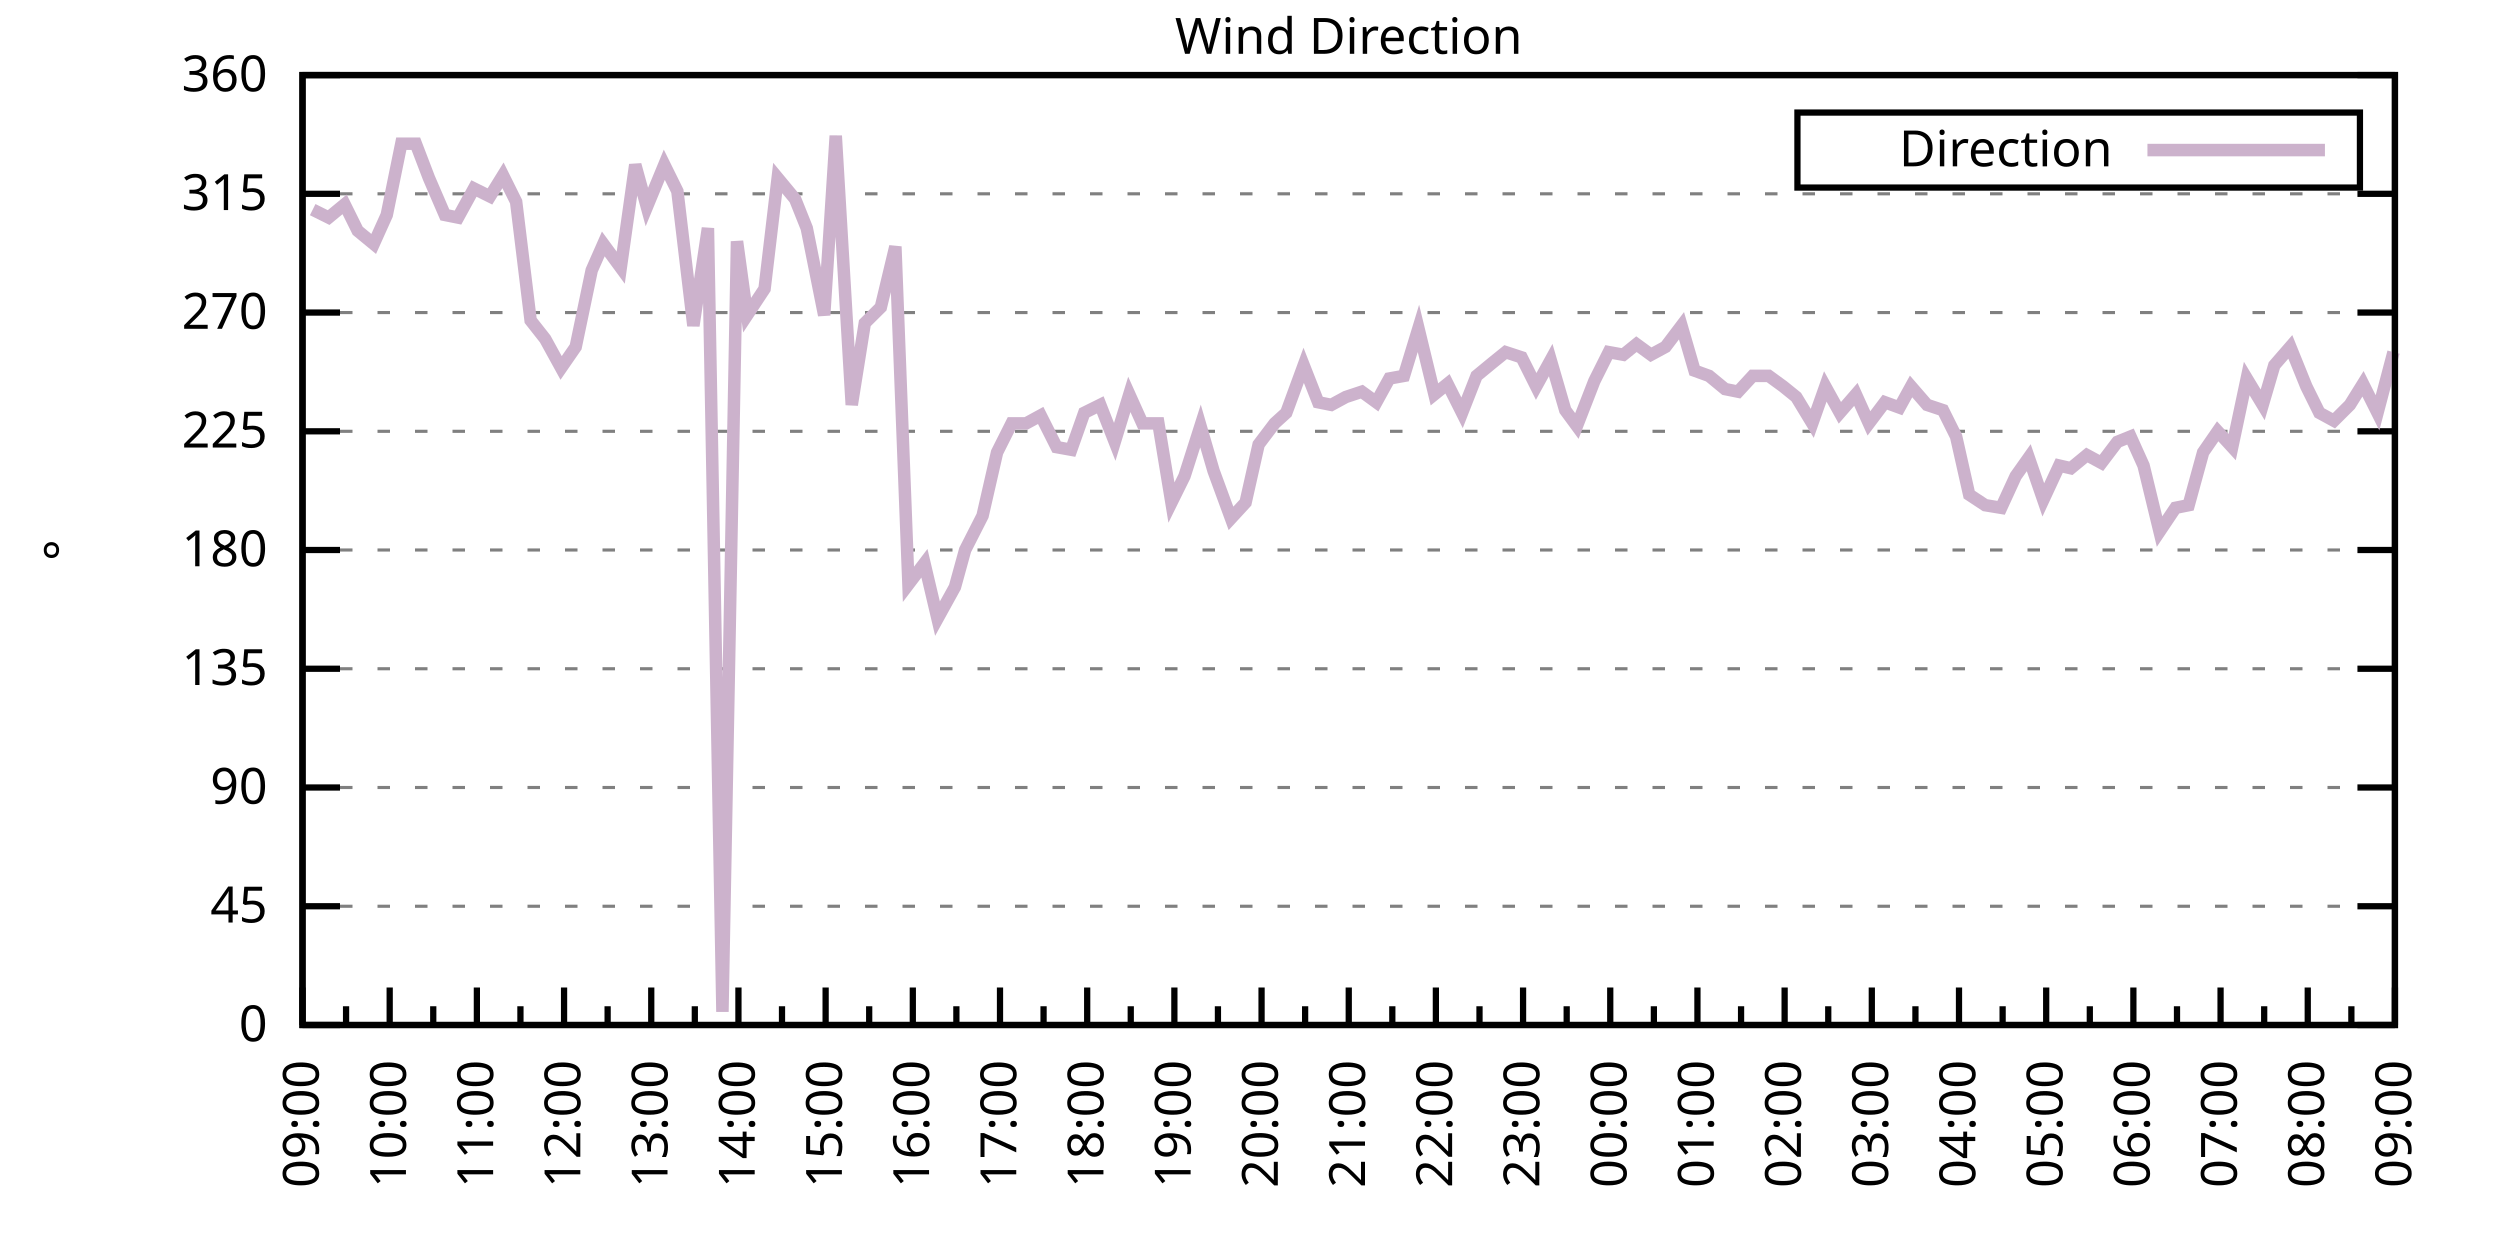
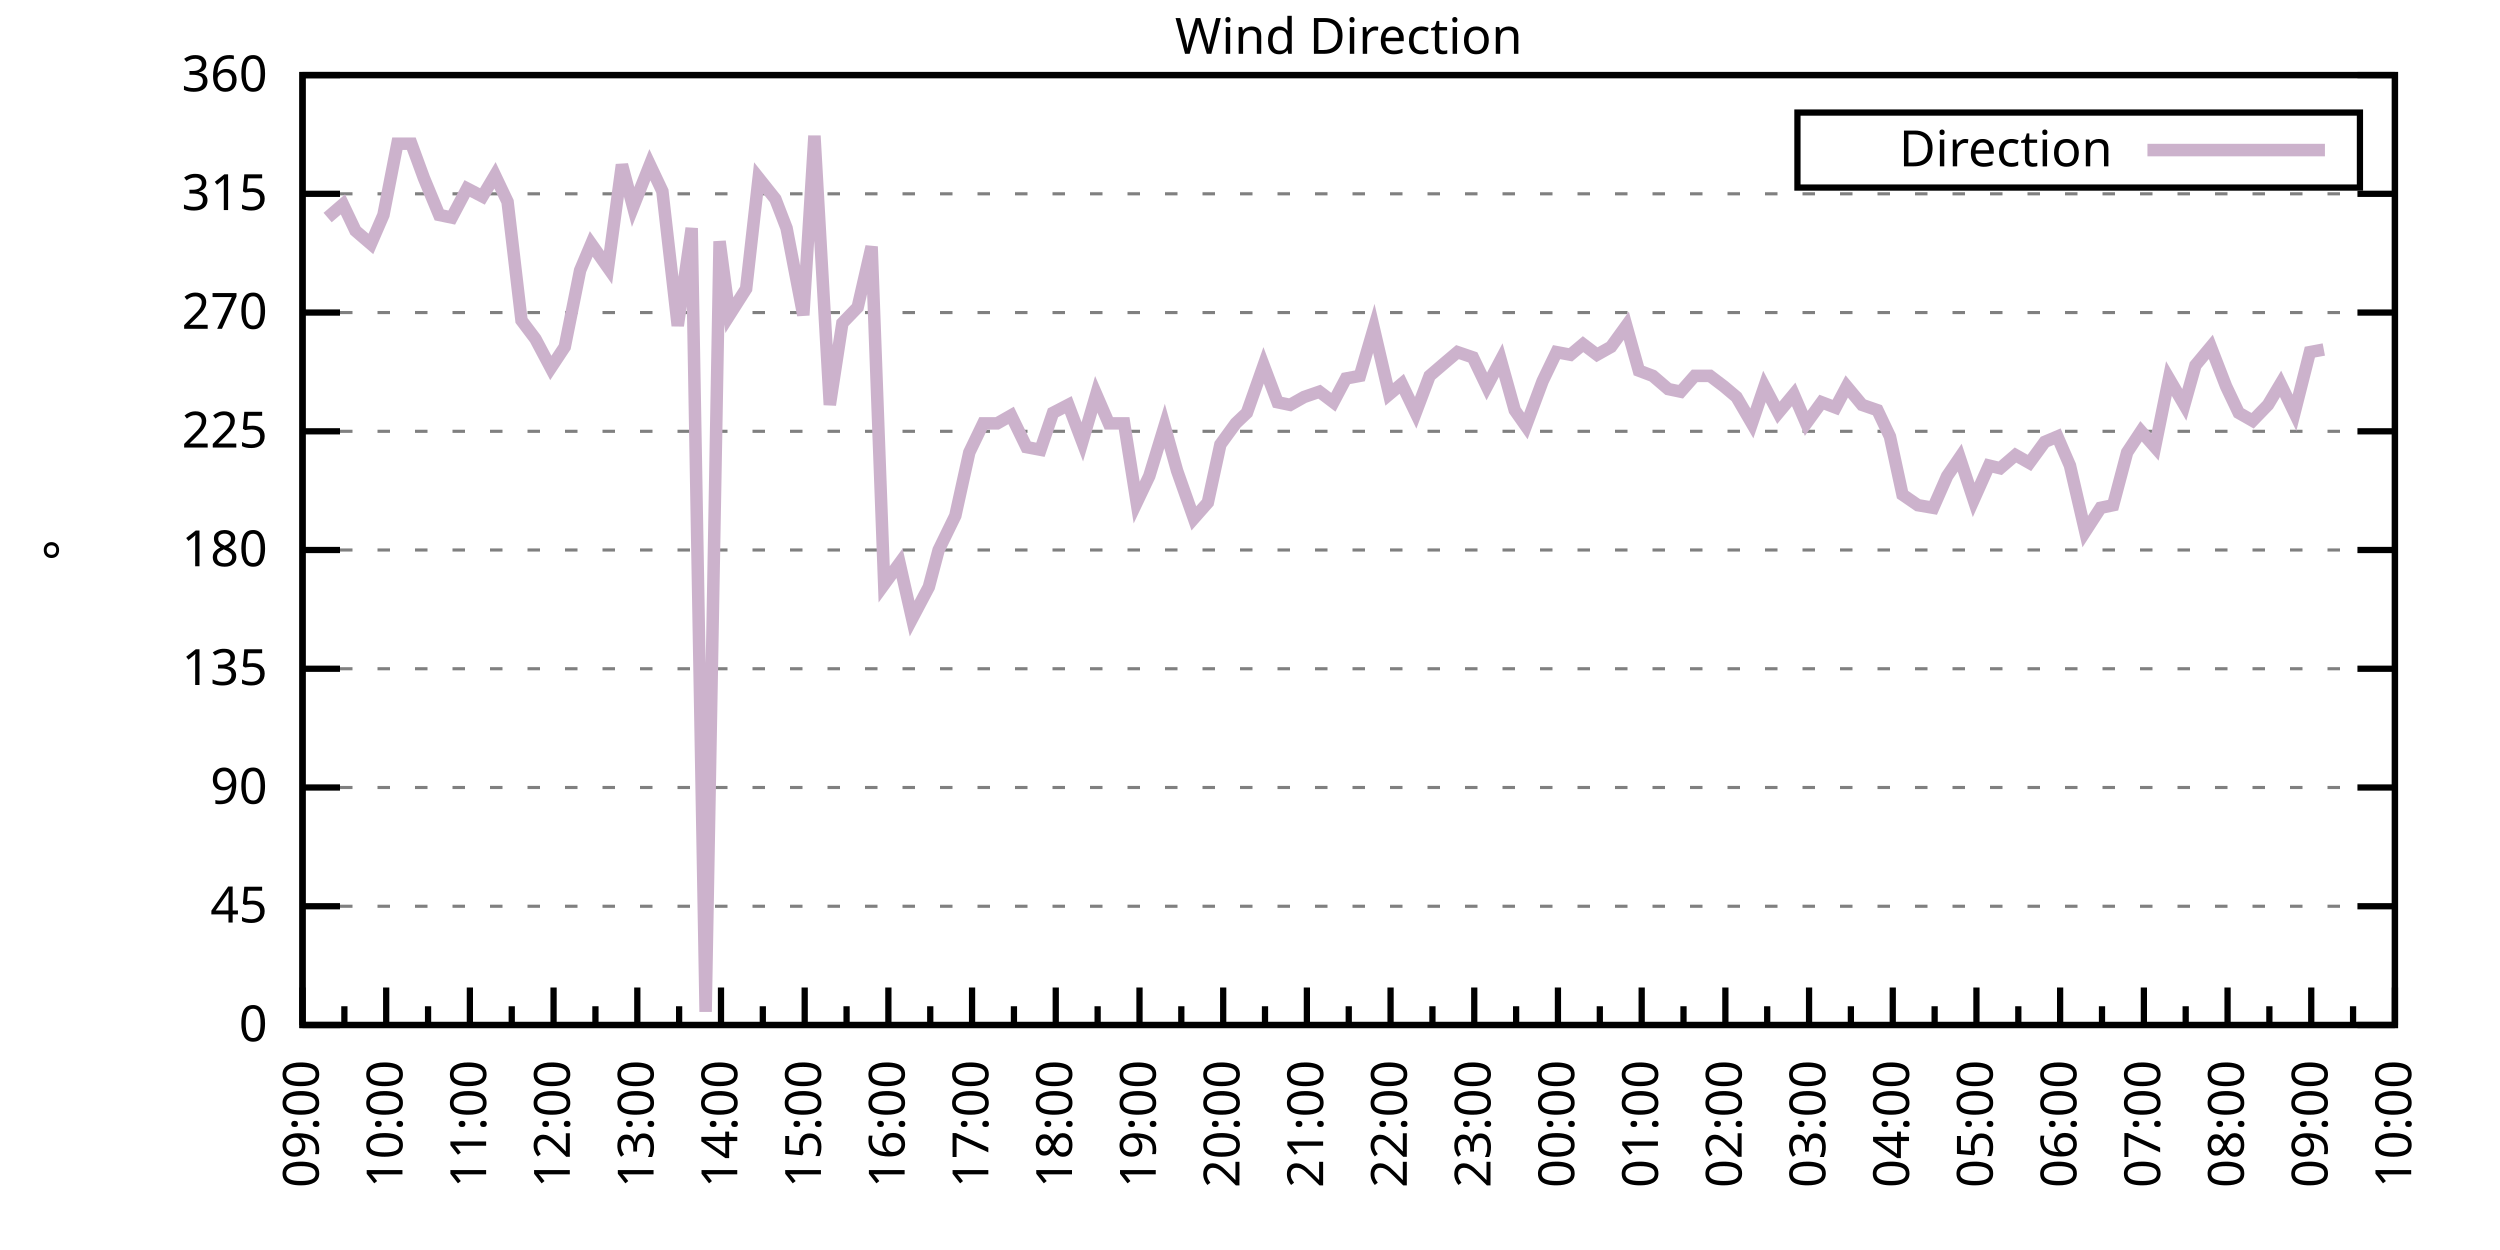
<svg xmlns="http://www.w3.org/2000/svg" xmlns:xlink="http://www.w3.org/1999/xlink" width="400" height="200" viewBox="0 0 400 200">
  <g id="gnuplot_canvas">
    <rect x="0" y="0" width="400" height="200" fill="none" />
    <defs>
      <circle id="gpDot" r="0.5" stroke-width="0.5" stroke="currentColor" />
      <path id="gpPt0" stroke-width="0.333" stroke="currentColor" d="M-1,0 h2 M0,-1 v2" />
      <path id="gpPt1" stroke-width="0.333" stroke="currentColor" d="M-1,-1 L1,1 M1,-1 L-1,1" />
      <path id="gpPt2" stroke-width="0.333" stroke="currentColor" d="M-1,0 L1,0 M0,-1 L0,1 M-1,-1 L1,1 M-1,1 L1,-1" />
      <rect id="gpPt3" stroke-width="0.333" stroke="currentColor" x="-1" y="-1" width="2" height="2" />
      <rect id="gpPt4" stroke-width="0.333" stroke="currentColor" fill="currentColor" x="-1" y="-1" width="2" height="2" />
      <circle id="gpPt5" stroke-width="0.333" stroke="currentColor" cx="0" cy="0" r="1" />
      <use xlink:href="#gpPt5" id="gpPt6" fill="currentColor" stroke="none" />
      <path id="gpPt7" stroke-width="0.333" stroke="currentColor" d="M0,-1.33 L-1.33,0.67 L1.33,0.67 z" />
      <use xlink:href="#gpPt7" id="gpPt8" fill="currentColor" stroke="none" />
      <use xlink:href="#gpPt7" id="gpPt9" stroke="currentColor" transform="rotate(180)" />
      <use xlink:href="#gpPt9" id="gpPt10" fill="currentColor" stroke="none" />
      <use xlink:href="#gpPt3" id="gpPt11" stroke="currentColor" transform="rotate(45)" />
      <use xlink:href="#gpPt11" id="gpPt12" fill="currentColor" stroke="none" />
      <path id="gpPt13" stroke-width="0.333" stroke="currentColor" d="M0,1.330 L1.265,0.411 L0.782,-1.067 L-0.782,-1.076 L-1.265,0.411 z" />
      <use xlink:href="#gpPt13" id="gpPt14" fill="currentColor" stroke="none" />
      <filter id="textbox" filterUnits="objectBoundingBox" x="0" y="0" height="1" width="1">
        <feFlood flood-color="white" flood-opacity="1" result="bgnd" />
        <feComposite in="SourceGraphic" in2="bgnd" operator="atop" />
      </filter>
      <filter id="greybox" filterUnits="objectBoundingBox" x="0" y="0" height="1" width="1">
        <feFlood flood-color="lightgrey" flood-opacity="1" result="grey" />
        <feComposite in="SourceGraphic" in2="grey" operator="atop" />
      </filter>
    </defs>
    <g fill="none" color="white" stroke="currentColor" stroke-width="1.00" stroke-linecap="butt" stroke-linejoin="miter">
</g>
    <g fill="none" color="black" stroke="currentColor" stroke-width="1.00" stroke-linecap="butt" stroke-linejoin="miter">
      <g stroke="none" shape-rendering="crispEdges">
        <polygon fill="rgb(255, 255, 255)" points="48.40,164.00 383.18,164.00 383.18,12.02 48.40,12.02 " />
      </g>
    </g>
    <g fill="none" color="black" stroke="currentColor" stroke-width="1.00" stroke-linecap="butt" stroke-linejoin="miter">
</g>
    <g fill="none" color="black" stroke="black" stroke-width="0.50" stroke-linecap="butt" stroke-linejoin="miter">
</g>
    <g fill="none" color="gray" stroke="currentColor" stroke-width="0.50" stroke-linecap="butt" stroke-linejoin="miter">
      <path stroke="gray" stroke-dasharray="2,4" class="gridline" d="M48.40,164.00 L383.19,164.00  " />
    </g>
    <g fill="none" color="gray" stroke="gray" stroke-width="1.00" stroke-linecap="butt" stroke-linejoin="miter">
</g>
    <g fill="none" color="black" stroke="currentColor" stroke-width="1.00" stroke-linecap="butt" stroke-linejoin="miter">
      <path stroke="black" d="M48.40,164.00 L54.40,164.00 M383.19,164.00 L377.19,164.00  " />
      <g transform="translate(42.80,166.60)" stroke="none" fill="black" font-family="Sans" font-size="8.00" text-anchor="end">
        <text>
          <tspan font-family="Sans"> 0</tspan>
        </text>
      </g>
    </g>
    <g fill="none" color="black" stroke="currentColor" stroke-width="1.00" stroke-linecap="butt" stroke-linejoin="miter">
</g>
    <g fill="none" color="black" stroke="black" stroke-width="0.50" stroke-linecap="butt" stroke-linejoin="miter">
</g>
    <g fill="none" color="gray" stroke="currentColor" stroke-width="0.50" stroke-linecap="butt" stroke-linejoin="miter">
      <path stroke="gray" stroke-dasharray="2,4" class="gridline" d="M48.40,145.00 L383.19,145.00  " />
    </g>
    <g fill="none" color="gray" stroke="gray" stroke-width="1.00" stroke-linecap="butt" stroke-linejoin="miter">
</g>
    <g fill="none" color="black" stroke="currentColor" stroke-width="1.00" stroke-linecap="butt" stroke-linejoin="miter">
      <path stroke="black" d="M48.40,145.00 L54.40,145.00 M383.19,145.00 L377.19,145.00  " />
      <g transform="translate(42.80,147.60)" stroke="none" fill="black" font-family="Sans" font-size="8.00" text-anchor="end">
        <text>
          <tspan font-family="Sans"> 45</tspan>
        </text>
      </g>
    </g>
    <g fill="none" color="black" stroke="currentColor" stroke-width="1.00" stroke-linecap="butt" stroke-linejoin="miter">
</g>
    <g fill="none" color="black" stroke="black" stroke-width="0.50" stroke-linecap="butt" stroke-linejoin="miter">
</g>
    <g fill="none" color="gray" stroke="currentColor" stroke-width="0.50" stroke-linecap="butt" stroke-linejoin="miter">
      <path stroke="gray" stroke-dasharray="2,4" class="gridline" d="M48.40,126.00 L383.19,126.00  " />
    </g>
    <g fill="none" color="gray" stroke="gray" stroke-width="1.00" stroke-linecap="butt" stroke-linejoin="miter">
</g>
    <g fill="none" color="black" stroke="currentColor" stroke-width="1.00" stroke-linecap="butt" stroke-linejoin="miter">
      <path stroke="black" d="M48.40,126.00 L54.40,126.00 M383.19,126.00 L377.19,126.00  " />
      <g transform="translate(42.80,128.60)" stroke="none" fill="black" font-family="Sans" font-size="8.00" text-anchor="end">
        <text>
          <tspan font-family="Sans"> 90</tspan>
        </text>
      </g>
    </g>
    <g fill="none" color="black" stroke="currentColor" stroke-width="1.00" stroke-linecap="butt" stroke-linejoin="miter">
</g>
    <g fill="none" color="black" stroke="black" stroke-width="0.50" stroke-linecap="butt" stroke-linejoin="miter">
</g>
    <g fill="none" color="gray" stroke="currentColor" stroke-width="0.50" stroke-linecap="butt" stroke-linejoin="miter">
      <path stroke="gray" stroke-dasharray="2,4" class="gridline" d="M48.40,107.00 L383.19,107.00  " />
    </g>
    <g fill="none" color="gray" stroke="gray" stroke-width="1.00" stroke-linecap="butt" stroke-linejoin="miter">
</g>
    <g fill="none" color="black" stroke="currentColor" stroke-width="1.00" stroke-linecap="butt" stroke-linejoin="miter">
      <path stroke="black" d="M48.40,107.00 L54.40,107.00 M383.19,107.00 L377.19,107.00  " />
      <g transform="translate(42.80,109.60)" stroke="none" fill="black" font-family="Sans" font-size="8.00" text-anchor="end">
        <text>
          <tspan font-family="Sans"> 135</tspan>
        </text>
      </g>
    </g>
    <g fill="none" color="black" stroke="currentColor" stroke-width="1.00" stroke-linecap="butt" stroke-linejoin="miter">
</g>
    <g fill="none" color="black" stroke="black" stroke-width="0.50" stroke-linecap="butt" stroke-linejoin="miter">
</g>
    <g fill="none" color="gray" stroke="currentColor" stroke-width="0.50" stroke-linecap="butt" stroke-linejoin="miter">
      <path stroke="gray" stroke-dasharray="2,4" class="gridline" d="M48.40,88.00 L383.19,88.00  " />
    </g>
    <g fill="none" color="gray" stroke="gray" stroke-width="1.00" stroke-linecap="butt" stroke-linejoin="miter">
</g>
    <g fill="none" color="black" stroke="currentColor" stroke-width="1.00" stroke-linecap="butt" stroke-linejoin="miter">
      <path stroke="black" d="M48.40,88.00 L54.40,88.00 M383.19,88.00 L377.19,88.00  " />
      <g transform="translate(42.80,90.60)" stroke="none" fill="black" font-family="Sans" font-size="8.00" text-anchor="end">
        <text>
          <tspan font-family="Sans"> 180</tspan>
        </text>
      </g>
    </g>
    <g fill="none" color="black" stroke="currentColor" stroke-width="1.00" stroke-linecap="butt" stroke-linejoin="miter">
</g>
    <g fill="none" color="black" stroke="black" stroke-width="0.50" stroke-linecap="butt" stroke-linejoin="miter">
</g>
    <g fill="none" color="gray" stroke="currentColor" stroke-width="0.50" stroke-linecap="butt" stroke-linejoin="miter">
      <path stroke="gray" stroke-dasharray="2,4" class="gridline" d="M48.40,69.01 L383.19,69.01  " />
    </g>
    <g fill="none" color="gray" stroke="gray" stroke-width="1.00" stroke-linecap="butt" stroke-linejoin="miter">
</g>
    <g fill="none" color="black" stroke="currentColor" stroke-width="1.00" stroke-linecap="butt" stroke-linejoin="miter">
      <path stroke="black" d="M48.40,69.01 L54.40,69.01 M383.19,69.01 L377.19,69.01  " />
      <g transform="translate(42.80,71.61)" stroke="none" fill="black" font-family="Sans" font-size="8.00" text-anchor="end">
        <text>
          <tspan font-family="Sans"> 225</tspan>
        </text>
      </g>
    </g>
    <g fill="none" color="black" stroke="currentColor" stroke-width="1.00" stroke-linecap="butt" stroke-linejoin="miter">
</g>
    <g fill="none" color="black" stroke="black" stroke-width="0.50" stroke-linecap="butt" stroke-linejoin="miter">
</g>
    <g fill="none" color="gray" stroke="currentColor" stroke-width="0.50" stroke-linecap="butt" stroke-linejoin="miter">
      <path stroke="gray" stroke-dasharray="2,4" class="gridline" d="M48.40,50.01 L383.19,50.01  " />
    </g>
    <g fill="none" color="gray" stroke="gray" stroke-width="1.00" stroke-linecap="butt" stroke-linejoin="miter">
</g>
    <g fill="none" color="black" stroke="currentColor" stroke-width="1.00" stroke-linecap="butt" stroke-linejoin="miter">
      <path stroke="black" d="M48.40,50.01 L54.40,50.01 M383.19,50.01 L377.19,50.01  " />
      <g transform="translate(42.80,52.61)" stroke="none" fill="black" font-family="Sans" font-size="8.00" text-anchor="end">
        <text>
          <tspan font-family="Sans"> 270</tspan>
        </text>
      </g>
    </g>
    <g fill="none" color="black" stroke="currentColor" stroke-width="1.00" stroke-linecap="butt" stroke-linejoin="miter">
</g>
    <g fill="none" color="black" stroke="black" stroke-width="0.50" stroke-linecap="butt" stroke-linejoin="miter">
</g>
    <g fill="none" color="gray" stroke="currentColor" stroke-width="0.50" stroke-linecap="butt" stroke-linejoin="miter">
      <path stroke="gray" stroke-dasharray="2,4" class="gridline" d="M48.40,31.01 L383.19,31.01  " />
    </g>
    <g fill="none" color="gray" stroke="gray" stroke-width="1.00" stroke-linecap="butt" stroke-linejoin="miter">
</g>
    <g fill="none" color="black" stroke="currentColor" stroke-width="1.00" stroke-linecap="butt" stroke-linejoin="miter">
      <path stroke="black" d="M48.40,31.01 L54.40,31.01 M383.19,31.01 L377.19,31.01  " />
      <g transform="translate(42.80,33.61)" stroke="none" fill="black" font-family="Sans" font-size="8.00" text-anchor="end">
        <text>
          <tspan font-family="Sans"> 315</tspan>
        </text>
      </g>
    </g>
    <g fill="none" color="black" stroke="currentColor" stroke-width="1.00" stroke-linecap="butt" stroke-linejoin="miter">
</g>
    <g fill="none" color="black" stroke="black" stroke-width="0.50" stroke-linecap="butt" stroke-linejoin="miter">
</g>
    <g fill="none" color="gray" stroke="currentColor" stroke-width="0.50" stroke-linecap="butt" stroke-linejoin="miter">
      <path stroke="gray" stroke-dasharray="2,4" class="gridline" d="M48.40,12.01 L383.19,12.01  " />
    </g>
    <g fill="none" color="gray" stroke="gray" stroke-width="1.00" stroke-linecap="butt" stroke-linejoin="miter">
</g>
    <g fill="none" color="black" stroke="currentColor" stroke-width="1.00" stroke-linecap="butt" stroke-linejoin="miter">
      <path stroke="black" d="M48.40,12.01 L54.40,12.01 M383.19,12.01 L377.19,12.01  " />
      <g transform="translate(42.80,14.61)" stroke="none" fill="black" font-family="Sans" font-size="8.00" text-anchor="end">
        <text>
          <tspan font-family="Sans"> 360</tspan>
        </text>
      </g>
    </g>
    <g fill="none" color="black" stroke="currentColor" stroke-width="1.00" stroke-linecap="butt" stroke-linejoin="miter">
      <path stroke="black" d="M48.40,164.00 L48.40,158.00  " />
      <g transform="translate(51.00,169.60) rotate(270)" stroke="none" fill="black" font-family="Sans" font-size="8.00" text-anchor="end">
        <text>
          <tspan font-family="Sans">09:00</tspan>
        </text>
      </g>
    </g>
    <g fill="none" color="black" stroke="currentColor" stroke-width="1.00" stroke-linecap="butt" stroke-linejoin="miter">
-       <path stroke="black" d="M55.37,164.00 L55.37,161.00 M62.35,164.00 L62.35,158.00  " />
-       <g transform="translate(64.95,169.60) rotate(270)" stroke="none" fill="black" font-family="Sans" font-size="8.00" text-anchor="end">
+       <path stroke="black" d="M55.10,164.00 L55.10,161.00 M61.79,164.00 L61.79,158.00  " />
+       <g transform="translate(64.39,169.60) rotate(270)" stroke="none" fill="black" font-family="Sans" font-size="8.00" text-anchor="end">
        <text>
          <tspan font-family="Sans">10:00</tspan>
        </text>
      </g>
    </g>
    <g fill="none" color="black" stroke="currentColor" stroke-width="1.00" stroke-linecap="butt" stroke-linejoin="miter">
-       <path stroke="black" d="M69.32,164.00 L69.32,161.00 M76.30,164.00 L76.30,158.00  " />
-       <g transform="translate(78.90,169.60) rotate(270)" stroke="none" fill="black" font-family="Sans" font-size="8.00" text-anchor="end">
+       <path stroke="black" d="M68.49,164.00 L68.49,161.00 M75.18,164.00 L75.18,158.00  " />
+       <g transform="translate(77.78,169.60) rotate(270)" stroke="none" fill="black" font-family="Sans" font-size="8.00" text-anchor="end">
        <text>
          <tspan font-family="Sans">11:00</tspan>
        </text>
      </g>
    </g>
    <g fill="none" color="black" stroke="currentColor" stroke-width="1.00" stroke-linecap="butt" stroke-linejoin="miter">
-       <path stroke="black" d="M83.27,164.00 L83.27,161.00 M90.25,164.00 L90.25,158.00  " />
-       <g transform="translate(92.85,169.60) rotate(270)" stroke="none" fill="black" font-family="Sans" font-size="8.00" text-anchor="end">
+       <path stroke="black" d="M81.88,164.00 L81.88,161.00 M88.57,164.00 L88.57,158.00  " />
+       <g transform="translate(91.17,169.60) rotate(270)" stroke="none" fill="black" font-family="Sans" font-size="8.00" text-anchor="end">
        <text>
          <tspan font-family="Sans">12:00</tspan>
        </text>
      </g>
    </g>
    <g fill="none" color="black" stroke="currentColor" stroke-width="1.00" stroke-linecap="butt" stroke-linejoin="miter">
-       <path stroke="black" d="M97.22,164.00 L97.22,161.00 M104.20,164.00 L104.20,158.00  " />
-       <g transform="translate(106.80,169.60) rotate(270)" stroke="none" fill="black" font-family="Sans" font-size="8.00" text-anchor="end">
+       <path stroke="black" d="M95.27,164.00 L95.27,161.00 M101.97,164.00 L101.97,158.00  " />
+       <g transform="translate(104.57,169.60) rotate(270)" stroke="none" fill="black" font-family="Sans" font-size="8.00" text-anchor="end">
        <text>
          <tspan font-family="Sans">13:00</tspan>
        </text>
      </g>
    </g>
    <g fill="none" color="black" stroke="currentColor" stroke-width="1.00" stroke-linecap="butt" stroke-linejoin="miter">
-       <path stroke="black" d="M111.17,164.00 L111.17,161.00 M118.15,164.00 L118.15,158.00  " />
-       <g transform="translate(120.75,169.60) rotate(270)" stroke="none" fill="black" font-family="Sans" font-size="8.00" text-anchor="end">
+       <path stroke="black" d="M108.66,164.00 L108.66,161.00 M115.36,164.00 L115.36,158.00  " />
+       <g transform="translate(117.96,169.60) rotate(270)" stroke="none" fill="black" font-family="Sans" font-size="8.00" text-anchor="end">
        <text>
          <tspan font-family="Sans">14:00</tspan>
        </text>
      </g>
    </g>
    <g fill="none" color="black" stroke="currentColor" stroke-width="1.00" stroke-linecap="butt" stroke-linejoin="miter">
-       <path stroke="black" d="M125.12,164.00 L125.12,161.00 M132.10,164.00 L132.10,158.00  " />
-       <g transform="translate(134.70,169.60) rotate(270)" stroke="none" fill="black" font-family="Sans" font-size="8.00" text-anchor="end">
+       <path stroke="black" d="M122.05,164.00 L122.05,161.00 M128.75,164.00 L128.75,158.00  " />
+       <g transform="translate(131.35,169.60) rotate(270)" stroke="none" fill="black" font-family="Sans" font-size="8.00" text-anchor="end">
        <text>
          <tspan font-family="Sans">15:00</tspan>
        </text>
      </g>
    </g>
    <g fill="none" color="black" stroke="currentColor" stroke-width="1.00" stroke-linecap="butt" stroke-linejoin="miter">
-       <path stroke="black" d="M139.07,164.00 L139.07,161.00 M146.05,164.00 L146.05,158.00  " />
-       <g transform="translate(148.65,169.60) rotate(270)" stroke="none" fill="black" font-family="Sans" font-size="8.00" text-anchor="end">
+       <path stroke="black" d="M135.45,164.00 L135.45,161.00 M142.14,164.00 L142.14,158.00  " />
+       <g transform="translate(144.74,169.60) rotate(270)" stroke="none" fill="black" font-family="Sans" font-size="8.00" text-anchor="end">
        <text>
          <tspan font-family="Sans">16:00</tspan>
        </text>
      </g>
    </g>
    <g fill="none" color="black" stroke="currentColor" stroke-width="1.00" stroke-linecap="butt" stroke-linejoin="miter">
-       <path stroke="black" d="M153.02,164.00 L153.02,161.00 M160.00,164.00 L160.00,158.00  " />
-       <g transform="translate(162.60,169.60) rotate(270)" stroke="none" fill="black" font-family="Sans" font-size="8.00" text-anchor="end">
+       <path stroke="black" d="M148.84,164.00 L148.84,161.00 M155.53,164.00 L155.53,158.00  " />
+       <g transform="translate(158.13,169.60) rotate(270)" stroke="none" fill="black" font-family="Sans" font-size="8.00" text-anchor="end">
        <text>
          <tspan font-family="Sans">17:00</tspan>
        </text>
      </g>
    </g>
    <g fill="none" color="black" stroke="currentColor" stroke-width="1.00" stroke-linecap="butt" stroke-linejoin="miter">
-       <path stroke="black" d="M166.97,164.00 L166.97,161.00 M173.95,164.00 L173.95,158.00  " />
-       <g transform="translate(176.55,169.60) rotate(270)" stroke="none" fill="black" font-family="Sans" font-size="8.00" text-anchor="end">
+       <path stroke="black" d="M162.23,164.00 L162.23,161.00 M168.92,164.00 L168.92,158.00  " />
+       <g transform="translate(171.52,169.60) rotate(270)" stroke="none" fill="black" font-family="Sans" font-size="8.00" text-anchor="end">
        <text>
          <tspan font-family="Sans">18:00</tspan>
        </text>
      </g>
    </g>
    <g fill="none" color="black" stroke="currentColor" stroke-width="1.00" stroke-linecap="butt" stroke-linejoin="miter">
-       <path stroke="black" d="M180.92,164.00 L180.92,161.00 M187.90,164.00 L187.90,158.00  " />
-       <g transform="translate(190.50,169.60) rotate(270)" stroke="none" fill="black" font-family="Sans" font-size="8.00" text-anchor="end">
+       <path stroke="black" d="M175.62,164.00 L175.62,161.00 M182.32,164.00 L182.32,158.00  " />
+       <g transform="translate(184.92,169.60) rotate(270)" stroke="none" fill="black" font-family="Sans" font-size="8.00" text-anchor="end">
        <text>
          <tspan font-family="Sans">19:00</tspan>
        </text>
      </g>
    </g>
    <g fill="none" color="black" stroke="currentColor" stroke-width="1.00" stroke-linecap="butt" stroke-linejoin="miter">
-       <path stroke="black" d="M194.87,164.00 L194.87,161.00 M201.85,164.00 L201.85,158.00  " />
-       <g transform="translate(204.45,169.60) rotate(270)" stroke="none" fill="black" font-family="Sans" font-size="8.00" text-anchor="end">
+       <path stroke="black" d="M189.01,164.00 L189.01,161.00 M195.71,164.00 L195.71,158.00  " />
+       <g transform="translate(198.31,169.60) rotate(270)" stroke="none" fill="black" font-family="Sans" font-size="8.00" text-anchor="end">
        <text>
          <tspan font-family="Sans">20:00</tspan>
        </text>
      </g>
    </g>
    <g fill="none" color="black" stroke="currentColor" stroke-width="1.00" stroke-linecap="butt" stroke-linejoin="miter">
-       <path stroke="black" d="M208.82,164.00 L208.82,161.00 M215.80,164.00 L215.80,158.00  " />
-       <g transform="translate(218.40,169.60) rotate(270)" stroke="none" fill="black" font-family="Sans" font-size="8.00" text-anchor="end">
+       <path stroke="black" d="M202.40,164.00 L202.40,161.00 M209.10,164.00 L209.10,158.00  " />
+       <g transform="translate(211.70,169.60) rotate(270)" stroke="none" fill="black" font-family="Sans" font-size="8.00" text-anchor="end">
        <text>
          <tspan font-family="Sans">21:00</tspan>
        </text>
      </g>
    </g>
    <g fill="none" color="black" stroke="currentColor" stroke-width="1.00" stroke-linecap="butt" stroke-linejoin="miter">
-       <path stroke="black" d="M222.77,164.00 L222.77,161.00 M229.74,164.00 L229.74,158.00  " />
-       <g transform="translate(232.34,169.60) rotate(270)" stroke="none" fill="black" font-family="Sans" font-size="8.00" text-anchor="end">
+       <path stroke="black" d="M215.80,164.00 L215.80,161.00 M222.49,164.00 L222.49,158.00  " />
+       <g transform="translate(225.09,169.60) rotate(270)" stroke="none" fill="black" font-family="Sans" font-size="8.00" text-anchor="end">
        <text>
          <tspan font-family="Sans">22:00</tspan>
        </text>
      </g>
    </g>
    <g fill="none" color="black" stroke="currentColor" stroke-width="1.00" stroke-linecap="butt" stroke-linejoin="miter">
-       <path stroke="black" d="M236.72,164.00 L236.72,161.00 M243.69,164.00 L243.69,158.00  " />
-       <g transform="translate(246.29,169.60) rotate(270)" stroke="none" fill="black" font-family="Sans" font-size="8.00" text-anchor="end">
+       <path stroke="black" d="M229.19,164.00 L229.19,161.00 M235.88,164.00 L235.88,158.00  " />
+       <g transform="translate(238.48,169.60) rotate(270)" stroke="none" fill="black" font-family="Sans" font-size="8.00" text-anchor="end">
        <text>
          <tspan font-family="Sans">23:00</tspan>
        </text>
      </g>
    </g>
    <g fill="none" color="black" stroke="currentColor" stroke-width="1.00" stroke-linecap="butt" stroke-linejoin="miter">
-       <path stroke="black" d="M250.67,164.00 L250.67,161.00 M257.64,164.00 L257.64,158.00  " />
-       <g transform="translate(260.24,169.60) rotate(270)" stroke="none" fill="black" font-family="Sans" font-size="8.00" text-anchor="end">
+       <path stroke="black" d="M242.58,164.00 L242.58,161.00 M249.27,164.00 L249.27,158.00  " />
+       <g transform="translate(251.87,169.60) rotate(270)" stroke="none" fill="black" font-family="Sans" font-size="8.00" text-anchor="end">
        <text>
          <tspan font-family="Sans">00:00</tspan>
        </text>
      </g>
    </g>
    <g fill="none" color="black" stroke="currentColor" stroke-width="1.00" stroke-linecap="butt" stroke-linejoin="miter">
-       <path stroke="black" d="M264.62,164.00 L264.62,161.00 M271.59,164.00 L271.59,158.00  " />
-       <g transform="translate(274.19,169.60) rotate(270)" stroke="none" fill="black" font-family="Sans" font-size="8.00" text-anchor="end">
+       <path stroke="black" d="M255.97,164.00 L255.97,161.00 M262.67,164.00 L262.67,158.00  " />
+       <g transform="translate(265.27,169.60) rotate(270)" stroke="none" fill="black" font-family="Sans" font-size="8.00" text-anchor="end">
        <text>
          <tspan font-family="Sans">01:00</tspan>
        </text>
      </g>
    </g>
    <g fill="none" color="black" stroke="currentColor" stroke-width="1.00" stroke-linecap="butt" stroke-linejoin="miter">
-       <path stroke="black" d="M278.57,164.00 L278.57,161.00 M285.54,164.00 L285.54,158.00  " />
-       <g transform="translate(288.14,169.60) rotate(270)" stroke="none" fill="black" font-family="Sans" font-size="8.00" text-anchor="end">
+       <path stroke="black" d="M269.36,164.00 L269.36,161.00 M276.06,164.00 L276.06,158.00  " />
+       <g transform="translate(278.66,169.60) rotate(270)" stroke="none" fill="black" font-family="Sans" font-size="8.00" text-anchor="end">
        <text>
          <tspan font-family="Sans">02:00</tspan>
        </text>
      </g>
    </g>
    <g fill="none" color="black" stroke="currentColor" stroke-width="1.00" stroke-linecap="butt" stroke-linejoin="miter">
-       <path stroke="black" d="M292.52,164.00 L292.52,161.00 M299.49,164.00 L299.49,158.00  " />
-       <g transform="translate(302.09,169.60) rotate(270)" stroke="none" fill="black" font-family="Sans" font-size="8.00" text-anchor="end">
+       <path stroke="black" d="M282.75,164.00 L282.75,161.00 M289.45,164.00 L289.45,158.00  " />
+       <g transform="translate(292.05,169.60) rotate(270)" stroke="none" fill="black" font-family="Sans" font-size="8.00" text-anchor="end">
        <text>
          <tspan font-family="Sans">03:00</tspan>
        </text>
      </g>
    </g>
    <g fill="none" color="black" stroke="currentColor" stroke-width="1.00" stroke-linecap="butt" stroke-linejoin="miter">
-       <path stroke="black" d="M306.47,164.00 L306.47,161.00 M313.44,164.00 L313.44,158.00  " />
-       <g transform="translate(316.04,169.60) rotate(270)" stroke="none" fill="black" font-family="Sans" font-size="8.00" text-anchor="end">
+       <path stroke="black" d="M296.14,164.00 L296.14,161.00 M302.84,164.00 L302.84,158.00  " />
+       <g transform="translate(305.44,169.60) rotate(270)" stroke="none" fill="black" font-family="Sans" font-size="8.00" text-anchor="end">
        <text>
          <tspan font-family="Sans">04:00</tspan>
        </text>
      </g>
    </g>
    <g fill="none" color="black" stroke="currentColor" stroke-width="1.00" stroke-linecap="butt" stroke-linejoin="miter">
-       <path stroke="black" d="M320.42,164.00 L320.42,161.00 M327.39,164.00 L327.39,158.00  " />
-       <g transform="translate(329.99,169.60) rotate(270)" stroke="none" fill="black" font-family="Sans" font-size="8.00" text-anchor="end">
+       <path stroke="black" d="M309.54,164.00 L309.54,161.00 M316.23,164.00 L316.23,158.00  " />
+       <g transform="translate(318.83,169.60) rotate(270)" stroke="none" fill="black" font-family="Sans" font-size="8.00" text-anchor="end">
        <text>
          <tspan font-family="Sans">05:00</tspan>
        </text>
      </g>
    </g>
    <g fill="none" color="black" stroke="currentColor" stroke-width="1.00" stroke-linecap="butt" stroke-linejoin="miter">
-       <path stroke="black" d="M334.37,164.00 L334.37,161.00 M341.34,164.00 L341.34,158.00  " />
-       <g transform="translate(343.94,169.60) rotate(270)" stroke="none" fill="black" font-family="Sans" font-size="8.00" text-anchor="end">
+       <path stroke="black" d="M322.93,164.00 L322.93,161.00 M329.62,164.00 L329.62,158.00  " />
+       <g transform="translate(332.22,169.60) rotate(270)" stroke="none" fill="black" font-family="Sans" font-size="8.00" text-anchor="end">
        <text>
          <tspan font-family="Sans">06:00</tspan>
        </text>
      </g>
    </g>
    <g fill="none" color="black" stroke="currentColor" stroke-width="1.00" stroke-linecap="butt" stroke-linejoin="miter">
-       <path stroke="black" d="M348.32,164.00 L348.32,161.00 M355.29,164.00 L355.29,158.00  " />
-       <g transform="translate(357.89,169.60) rotate(270)" stroke="none" fill="black" font-family="Sans" font-size="8.00" text-anchor="end">
+       <path stroke="black" d="M336.32,164.00 L336.32,161.00 M343.02,164.00 L343.02,158.00  " />
+       <g transform="translate(345.62,169.60) rotate(270)" stroke="none" fill="black" font-family="Sans" font-size="8.00" text-anchor="end">
        <text>
          <tspan font-family="Sans">07:00</tspan>
        </text>
      </g>
    </g>
    <g fill="none" color="black" stroke="currentColor" stroke-width="1.00" stroke-linecap="butt" stroke-linejoin="miter">
-       <path stroke="black" d="M362.27,164.00 L362.27,161.00 M369.24,164.00 L369.24,158.00  " />
-       <g transform="translate(371.84,169.60) rotate(270)" stroke="none" fill="black" font-family="Sans" font-size="8.00" text-anchor="end">
+       <path stroke="black" d="M349.71,164.00 L349.71,161.00 M356.41,164.00 L356.41,158.00  " />
+       <g transform="translate(359.01,169.60) rotate(270)" stroke="none" fill="black" font-family="Sans" font-size="8.00" text-anchor="end">
        <text>
          <tspan font-family="Sans">08:00</tspan>
        </text>
      </g>
    </g>
    <g fill="none" color="black" stroke="currentColor" stroke-width="1.00" stroke-linecap="butt" stroke-linejoin="miter">
-       <path stroke="black" d="M376.22,164.00 L376.22,161.00 M383.19,164.00 L383.19,158.00  " />
+       <path stroke="black" d="M363.10,164.00 L363.10,161.00 M369.80,164.00 L369.80,158.00  " />
+       <g transform="translate(372.40,169.60) rotate(270)" stroke="none" fill="black" font-family="Sans" font-size="8.00" text-anchor="end">
+         <text>
+           <tspan font-family="Sans">09:00</tspan>
+         </text>
+       </g>
+     </g>
+     <g fill="none" color="black" stroke="currentColor" stroke-width="1.00" stroke-linecap="butt" stroke-linejoin="miter">
+       <path stroke="black" d="M376.49,164.00 L376.49,161.00 M383.19,164.00 L383.19,158.00  " />
      <g transform="translate(385.79,169.60) rotate(270)" stroke="none" fill="black" font-family="Sans" font-size="8.00" text-anchor="end">
        <text>
-           <tspan font-family="Sans">09:00</tspan>
+           <tspan font-family="Sans">10:00</tspan>
        </text>
      </g>
    </g>
    <g fill="none" color="black" stroke="currentColor" stroke-width="1.00" stroke-linecap="butt" stroke-linejoin="miter">
</g>
    <g fill="none" color="black" stroke="currentColor" stroke-width="1.00" stroke-linecap="butt" stroke-linejoin="miter">
      <path stroke="black" d="M48.40,12.01 L48.40,164.00 L383.19,164.00 L383.19,12.01 L48.40,12.01 Z  " />
    </g>
    <g fill="none" color="black" stroke="currentColor" stroke-width="1.00" stroke-linecap="butt" stroke-linejoin="miter">
      <g transform="translate(12.80,88.01) rotate(270)" stroke="none" fill="black" font-family="Sans" font-size="8.00" text-anchor="middle">
        <text>
          <tspan font-family="Sans">°</tspan>
        </text>
      </g>
    </g>
    <g fill="none" color="black" stroke="currentColor" stroke-width="1.00" stroke-linecap="butt" stroke-linejoin="miter">
</g>
    <g fill="none" color="black" stroke="currentColor" stroke-width="1.00" stroke-linecap="butt" stroke-linejoin="miter">
      <path stroke="black" d="M287.59,30.01 L287.59,18.01 L377.59,18.01 L377.59,30.01 L287.59,30.01 Z  " />
    </g>
    <g id="Wind_direction_plot_1">
      <g fill="none" color="white" stroke="black" stroke-width="2.00" stroke-linecap="butt" stroke-linejoin="miter">
</g>
      <g fill="none" color="black" stroke="currentColor" stroke-width="2.00" stroke-linecap="butt" stroke-linejoin="miter">
        <g transform="translate(337.99,26.61)" stroke="none" fill="black" font-family="Sans" font-size="8.00" text-anchor="end">
          <text>
            <tspan font-family="Sans">Direction</tspan>
          </text>
        </g>
      </g>
      <g fill="none" color="black" stroke="currentColor" stroke-width="2.00" stroke-linecap="butt" stroke-linejoin="miter">
-         <path stroke="rgb(204, 178, 204)" d="M343.59,24.01 L371.99,24.01 M50.03,33.54 L52.58,34.81 L55.14,32.70 L57.23,36.92 L59.79,39.03 L61.88,34.39   L64.21,22.99 L66.53,22.99 L68.63,28.48 L71.18,34.39 L73.28,34.81 L75.83,30.16 L78.39,31.43 L80.48,28.05   L82.58,32.28 L84.90,51.27 L87.23,54.23 L89.78,58.87 L92.11,55.50 L94.67,43.25 L96.53,39.03 L99.32,42.83   L101.64,26.36 L103.50,33.12 L106.29,26.36 L108.38,30.59 L110.94,52.12 L113.27,36.50 L115.59,161.89 L117.92,38.61   L119.54,50.43 L122.33,46.21 L124.43,28.48 L127.22,31.85 L129.08,36.50 L131.87,50.43 L133.72,21.72 L136.28,64.78   L138.37,51.70 L140.93,49.16 L143.26,39.45 L145.35,93.49 L147.91,90.12 L150.00,98.98 L152.79,93.92 L154.42,88.00   L157.21,82.52 L159.53,72.38 L161.86,67.74 L164.18,67.74 L166.51,66.47 L169.06,71.54 L171.39,71.96 L173.48,66.05   L176.04,64.78 L178.36,70.70 L180.69,63.10 L182.78,67.74 L185.34,67.74 L187.43,80.41 L189.52,76.18 L192.08,68.16   L194.17,75.34 L196.96,82.94 L199.29,80.41 L201.38,71.12 L203.94,67.74 L205.80,66.05 L208.59,58.45 L210.91,64.36   L213.01,64.78 L215.33,63.52 L217.89,62.67 L220.21,64.36 L222.30,60.56 L224.63,60.14 L226.95,52.54 L229.51,63.10   L231.60,61.41 L233.93,66.05 L236.25,60.14 L238.81,58.03 L240.90,56.34 L243.46,57.18 L245.79,61.83 L248.11,57.61   L250.44,65.63 L252.30,68.16 L255.09,60.98 L257.41,56.34 L259.74,56.76 L261.83,55.07 L264.15,56.76 L266.48,55.50   L269.04,52.12 L271.13,59.30 L273.45,60.14 L276.01,62.25 L278.10,62.67 L280.43,60.14 L282.99,60.14 L285.31,61.83   L287.40,63.52 L289.96,67.74 L292.05,61.83 L294.38,66.05 L296.94,63.10 L299.03,67.74 L301.58,64.36 L303.91,65.21   L305.77,61.83 L308.33,64.78 L310.88,65.63 L312.98,69.85 L315.07,79.14 L317.63,80.83 L320.18,81.25 L322.51,76.18   L324.60,73.23 L326.93,79.98 L329.48,74.49 L331.34,74.92 L333.90,72.81 L336.23,74.07 L338.78,70.70 L340.88,69.85   L342.97,74.49 L345.53,85.05 L348.08,81.25 L350.18,80.83 L352.50,72.38 L354.83,69.01 L357.15,71.54 L359.48,60.56   L362.03,64.78 L363.89,58.45 L366.45,55.50 L369.01,61.83 L371.10,66.05 L373.43,67.32 L375.98,64.78 L378.08,61.41   L380.40,66.05 L382.96,56.34  " />
+         <path stroke="rgb(204, 178, 204)" d="M343.59,24.01 L371.99,24.01 M52.42,34.81 L54.87,32.70 L56.88,36.92 L59.34,39.03 L61.35,34.39 L63.58,22.99   L65.81,22.99 L67.82,28.48 L70.27,34.39 L72.28,34.81 L74.74,30.16 L77.19,31.43 L79.20,28.05 L81.21,32.28   L83.44,51.27 L85.67,54.23 L88.13,58.87 L90.36,55.50 L92.82,43.25 L94.60,39.03 L97.28,42.83 L99.51,26.36   L101.30,33.12 L103.98,26.36 L105.98,30.59 L108.44,52.12 L110.67,36.50 L112.90,161.89 L115.13,38.61 L116.70,50.43   L119.38,46.21 L121.38,28.48 L124.06,31.85 L125.85,36.50 L128.53,50.43 L130.31,21.72 L132.77,64.78 L134.78,51.70   L137.23,49.16 L139.46,39.45 L141.47,93.49 L143.93,90.12 L145.94,98.98 L148.61,93.92 L150.18,88.00 L152.85,82.52   L155.09,72.38 L157.32,67.74 L159.55,67.74 L161.78,66.47 L164.24,71.54 L166.47,71.96 L168.48,66.05 L170.93,64.78   L173.17,70.70 L175.40,63.10 L177.41,67.74 L179.86,67.74 L181.87,80.41 L183.88,76.18 L186.33,68.16 L188.34,75.34   L191.02,82.94 L193.25,80.41 L195.26,71.12 L197.72,67.74 L199.50,66.05 L202.18,58.45 L204.41,64.36 L206.42,64.78   L208.65,63.52 L211.11,62.67 L213.34,64.36 L215.35,60.56 L217.58,60.14 L219.81,52.54 L222.27,63.10 L224.28,61.41   L226.51,66.05 L228.74,60.14 L231.20,58.03 L233.20,56.34 L235.66,57.18 L237.89,61.83 L240.12,57.61 L242.36,65.63   L244.14,68.16 L246.82,60.98 L249.05,56.34 L251.28,56.76 L253.29,55.07 L255.52,56.76 L257.76,55.50 L260.21,52.12   L262.22,59.30 L264.45,60.14 L266.91,62.25 L268.92,62.67 L271.15,60.14 L273.60,60.14 L275.83,61.83 L277.84,63.52   L280.30,67.74 L282.31,61.83 L284.54,66.05 L286.99,63.10 L289.00,67.74 L291.46,64.36 L293.69,65.21 L295.48,61.83   L297.93,64.78 L300.39,65.63 L302.39,69.85 L304.40,79.14 L306.86,80.83 L309.31,81.25 L311.54,76.18 L313.55,73.23   L315.79,79.98 L318.24,74.49 L320.03,74.92 L322.48,72.81 L324.71,74.07 L327.17,70.70 L329.18,69.85 L331.19,74.49   L333.64,85.05 L336.10,81.25 L338.10,80.83 L340.34,72.38 L342.57,69.01 L344.80,71.54 L347.03,60.56 L349.49,64.78   L351.27,58.45 L353.73,55.50 L356.18,61.83 L358.19,66.05 L360.42,67.32 L362.88,64.78 L364.89,61.41 L367.12,66.05   L369.58,56.34 L371.81,55.92  " />
      </g>
    </g>
    <g fill="none" color="black" stroke="currentColor" stroke-width="2.00" stroke-linecap="butt" stroke-linejoin="miter">
</g>
    <g fill="none" color="black" stroke="black" stroke-width="1.00" stroke-linecap="butt" stroke-linejoin="miter">
</g>
    <g fill="none" color="black" stroke="currentColor" stroke-width="1.00" stroke-linecap="butt" stroke-linejoin="miter">
      <path stroke="black" d="M48.40,12.01 L48.40,164.00 L383.19,164.00 L383.19,12.01 L48.40,12.01 Z  " />
    </g>
    <g fill="none" color="black" stroke="currentColor" stroke-width="1.00" stroke-linecap="butt" stroke-linejoin="miter">
      <g transform="translate(215.79,8.61)" stroke="none" fill="black" font-family="Sans" font-size="8.00" text-anchor="middle">
        <text>
          <tspan font-family="Sans">Wind Direction</tspan>
        </text>
      </g>
    </g>
    <g fill="none" color="black" stroke="currentColor" stroke-width="1.00" stroke-linecap="butt" stroke-linejoin="miter">
</g>
  </g>
</svg>
